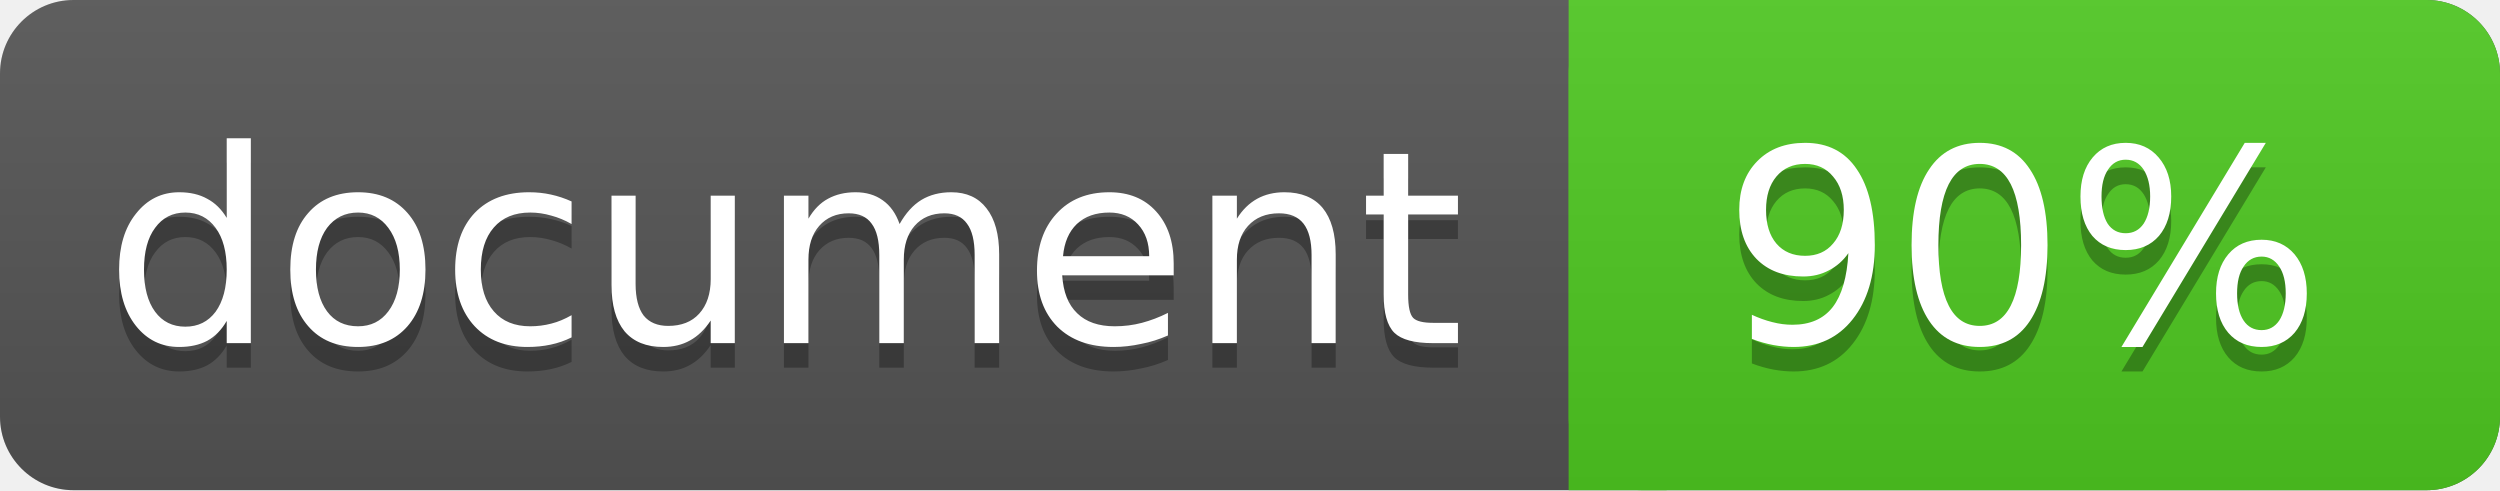
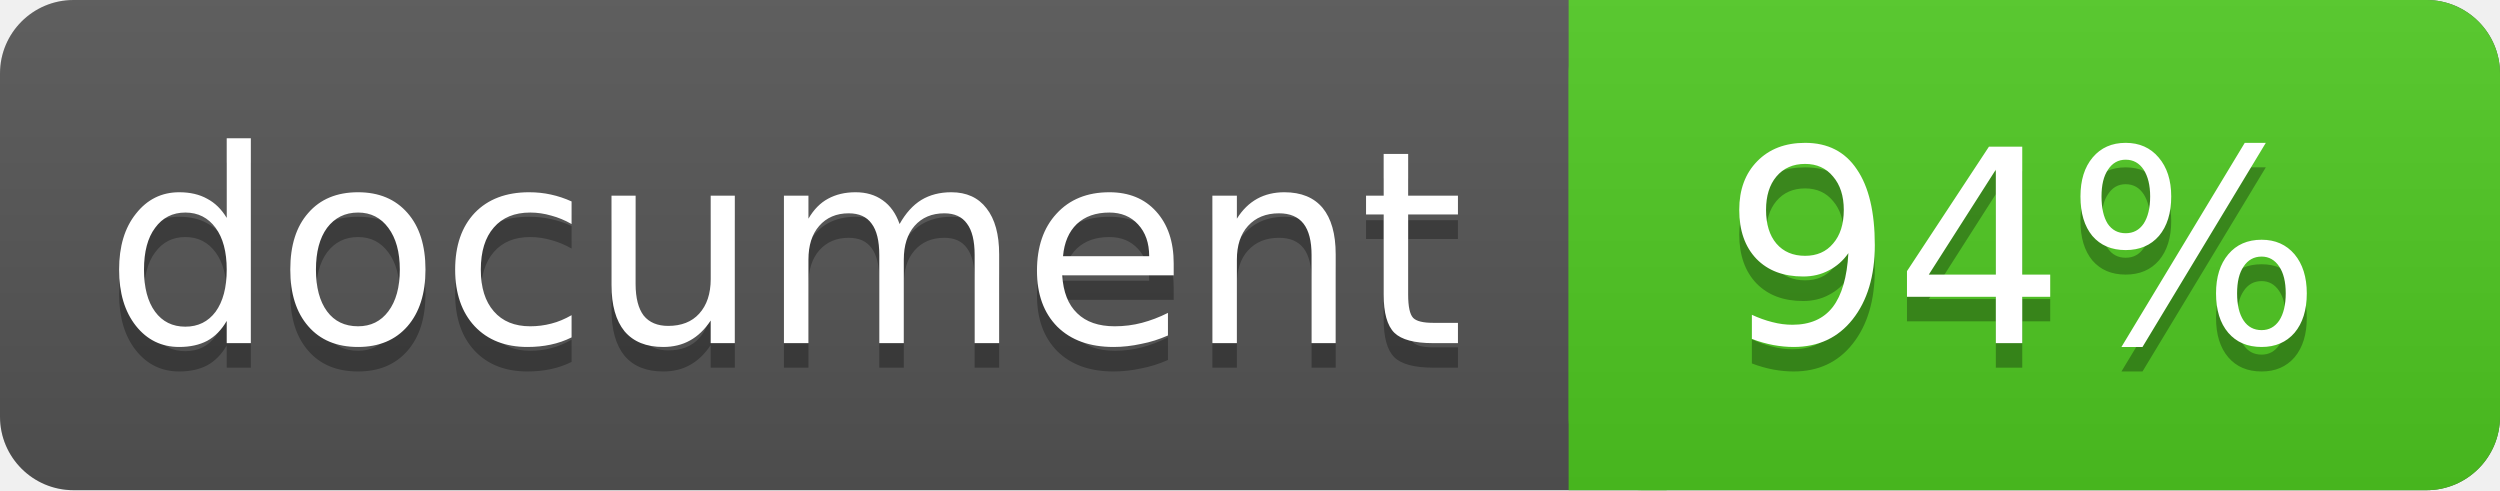
<svg xmlns="http://www.w3.org/2000/svg" width="102" height="20">
  <linearGradient id="a" x2="0" y2="100%">
    <stop offset="0" stop-color="#bbb" stop-opacity=".1" />
    <stop offset="1" stop-opacity=".1" />
  </linearGradient>
  <rect rx="3" width="102" height="20" fill="#555" />
  <rect rx="3" x="64" width="38" height="20" fill="#4fc921" />
  <path fill="#4fc921" d="M64 0h4v20h-4z" />
  <rect rx="3" width="102" height="20" fill="url(#a)" />
  <g fill="#fff" text-anchor="middle" font-family="DejaVu Sans,Verdana,Geneva,sans-serif" font-size="11">
    <text x="32" y="15" fill="#010101" fill-opacity=".3">document</text>
    <text x="32" y="14">document</text>
-     <text x="82.5" y="15" fill="#010101" fill-opacity=".3">90%</text>
-     <text x="82.5" y="14">90%</text>
+     <text x="82.5" y="15" fill="#010101" fill-opacity=".3">94%</text>
+     <text x="82.5" y="14">94%</text>
  </g>
</svg>
